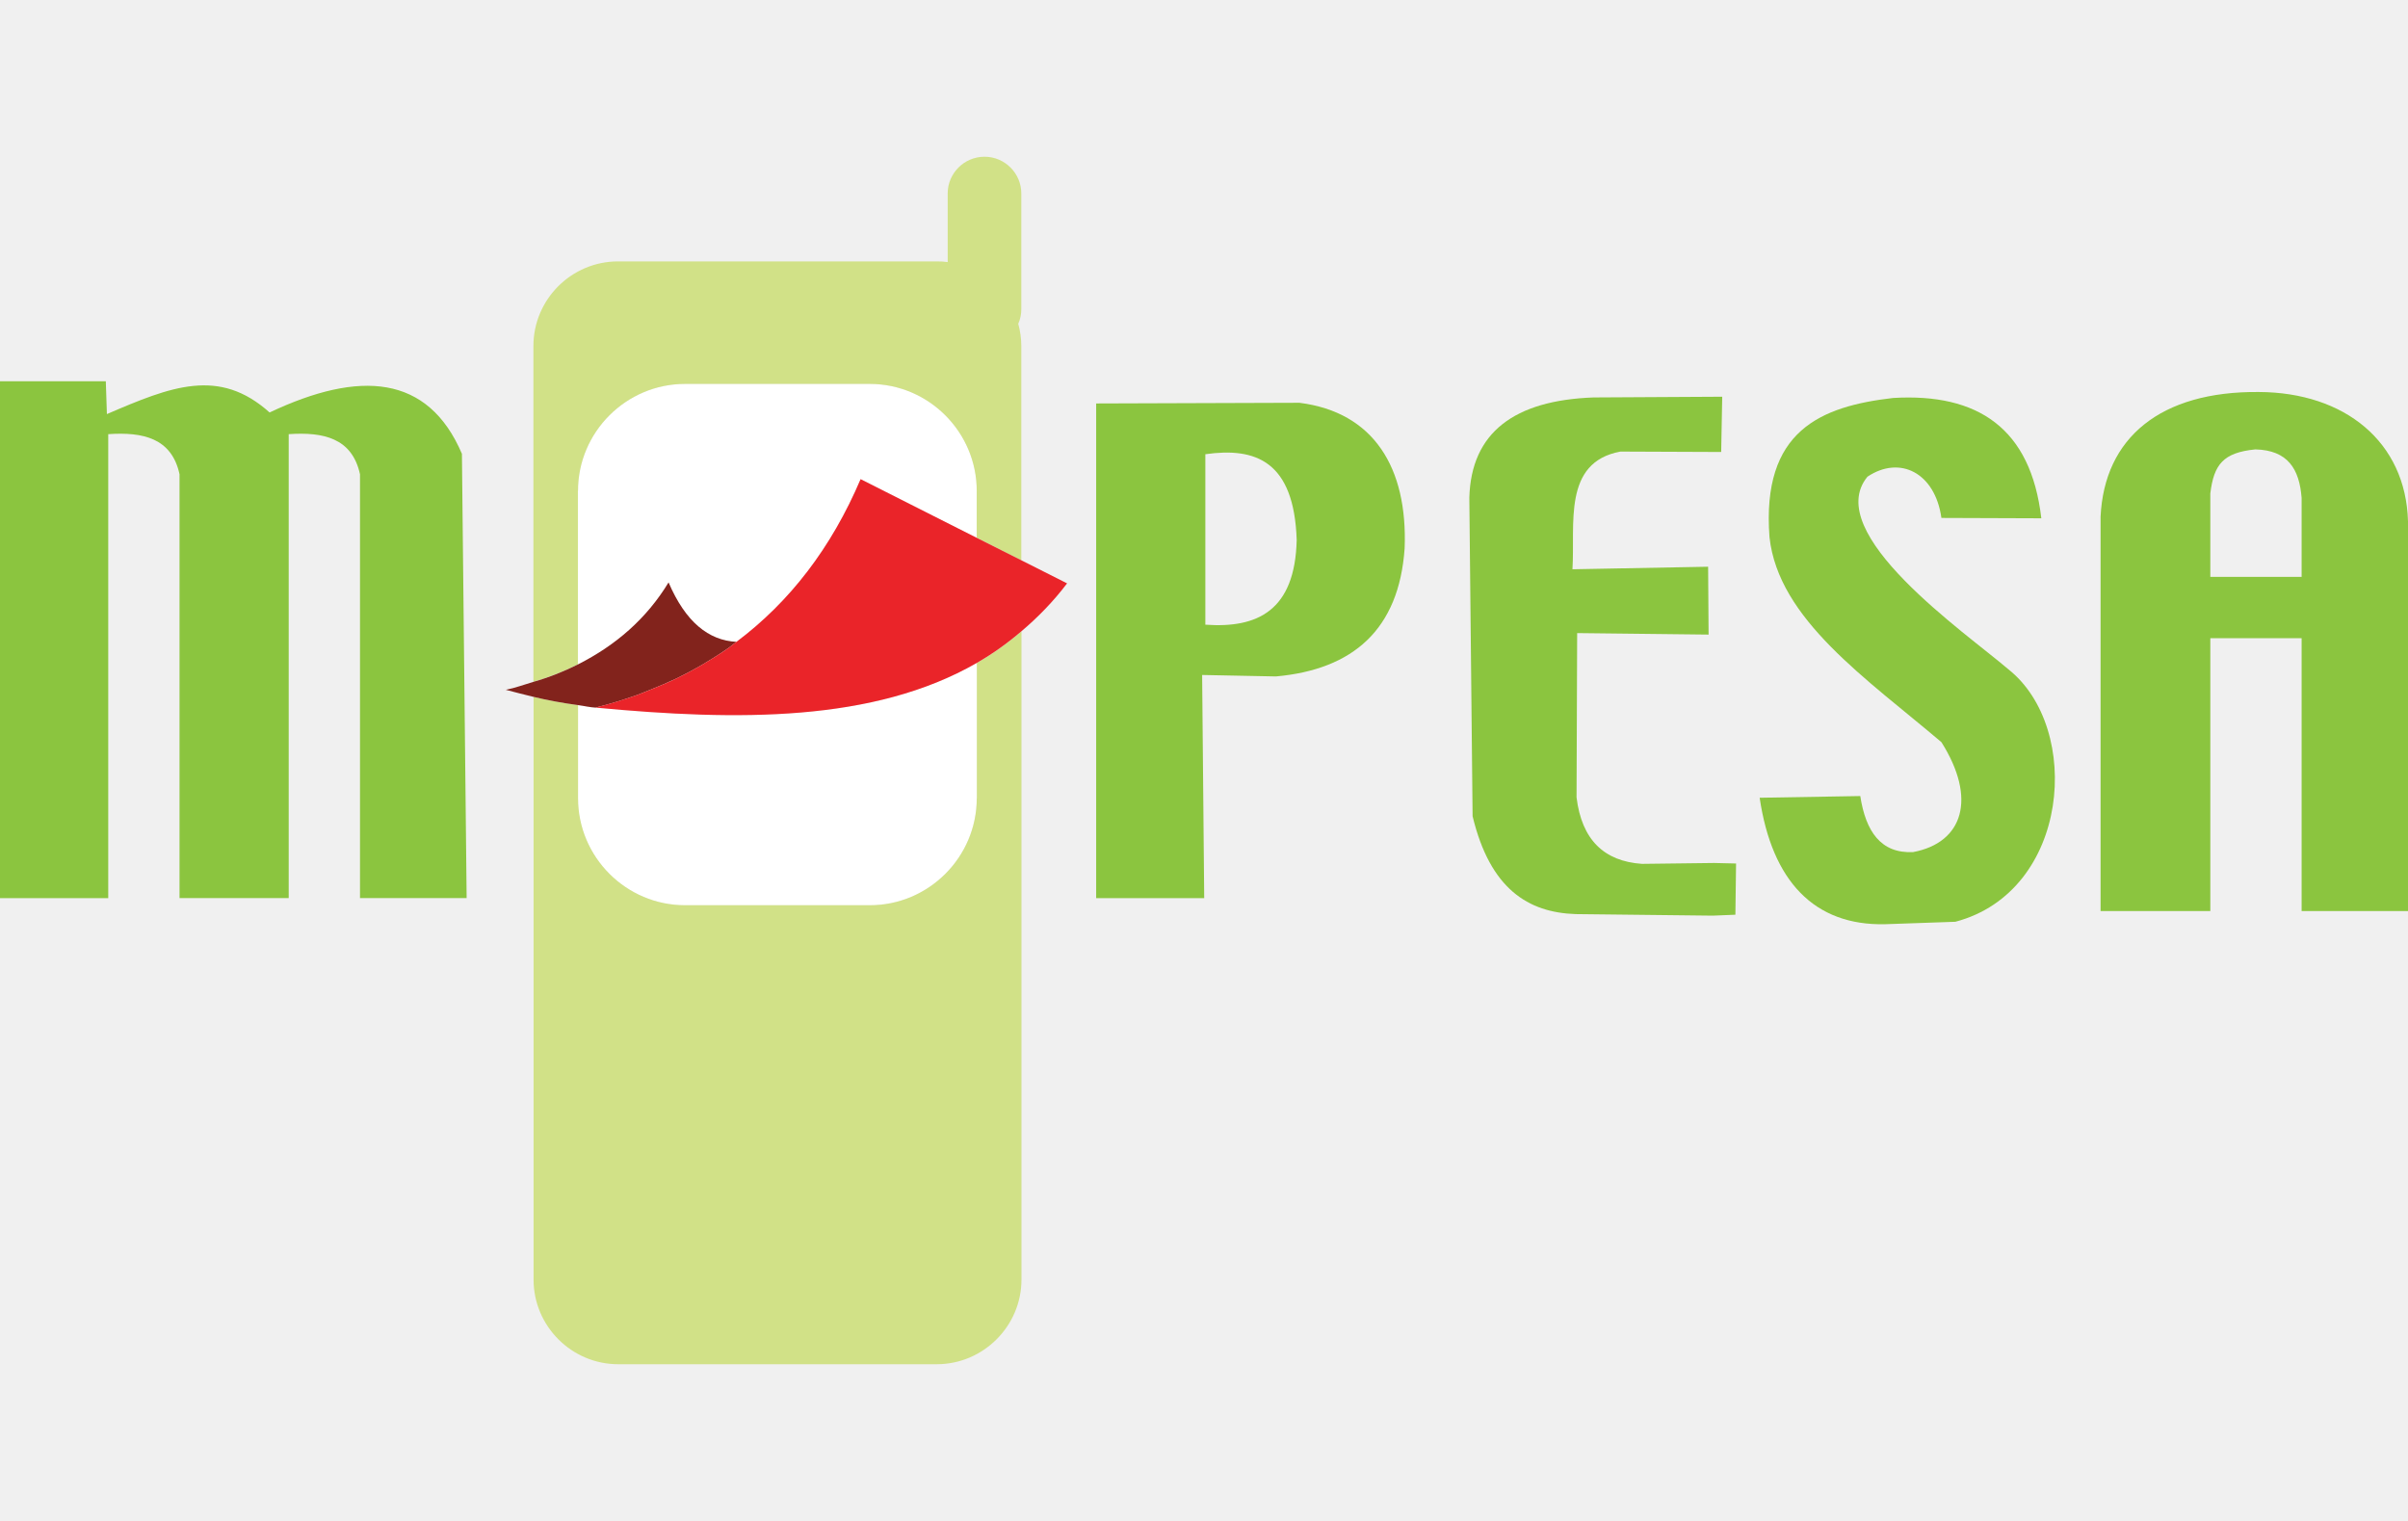
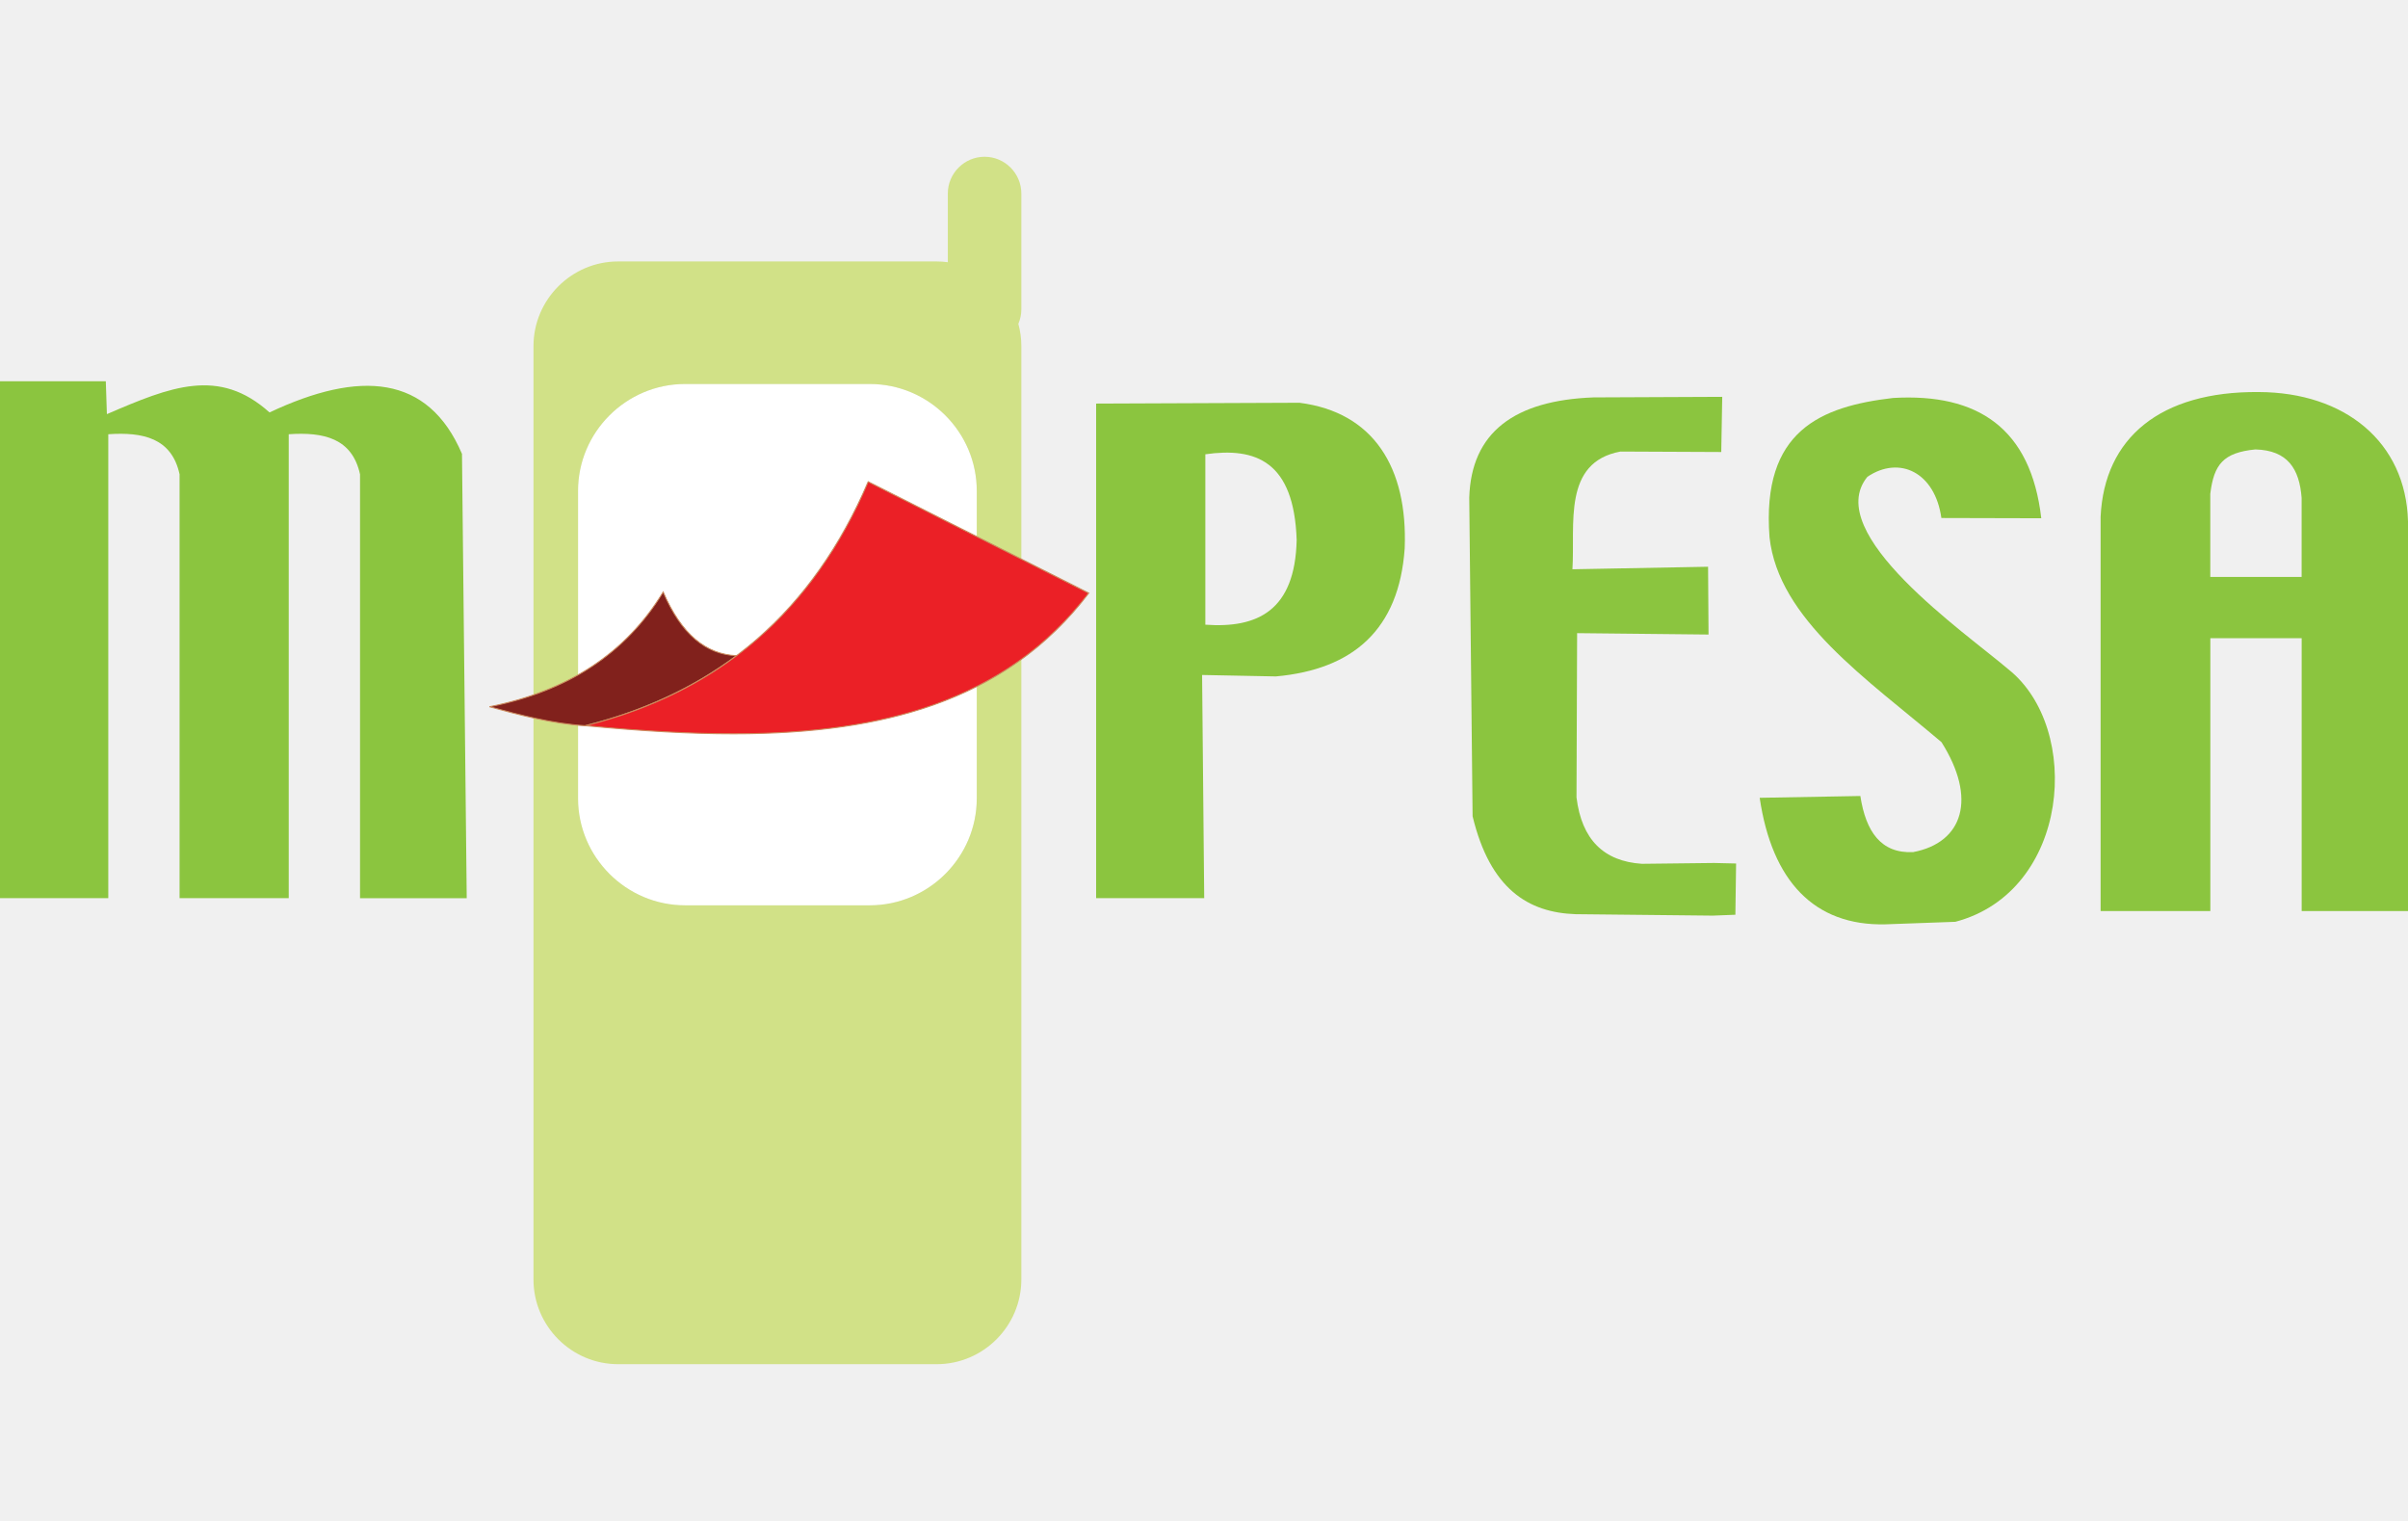
- <svg xmlns="http://www.w3.org/2000/svg" version="1.1" id="Layer_1" x="0px" y="0px" viewBox="0 0 46.448 23.29" enable-background="new 0 0 46.448 23.29" xml:space="preserve" width="38px" height="24px">
+ <svg xmlns="http://www.w3.org/2000/svg" version="1.1" id="Layer_1" x="0px" y="0px" viewBox="0 0 46.744 23.437" enable-background="none" xml:space="preserve" width="38px" height="24px">
  <g>
-     <path fill="none" d="M23.25,5.738v3.288c1.008,0.073,1.73-0.272,1.762-1.634C24.962,5.87,24.219,5.6,23.25,5.738z" />
-     <path fill="none" d="M43.505,5.645c-0.617,0.061-0.801,0.288-0.869,0.849v1.61h1.761V6.58C44.354,6.023,44.132,5.66,43.505,5.645z" />
-     <path fill="#FFFFFF" d="M13.357,9.904c-0.106,0.057-0.212,0.113-0.32,0.164C13.146,10.016,13.251,9.96,13.357,9.904z" />
-     <path fill="#FFFFFF" d="M16.779,4.383h-3.566c-1.135,0-2.063,0.928-2.063,2.062v3.347c0.726-0.367,1.321-0.879,1.747-1.581   c0.327,0.764,0.771,1.119,1.309,1.146c1.029-0.771,1.831-1.814,2.395-3.138l2.241,1.132V6.444   C18.841,5.311,17.913,4.383,16.779,4.383z" />
-     <path fill="#FFFFFF" d="M11.149,10.577v1.797c0,1.136,0.929,2.063,2.063,2.063h3.566c1.134,0,2.062-0.927,2.062-2.063V9.765   c-1.989,1.142-4.603,1.12-7.343,0.862c-0.001,0-0.003,0-0.004,0C11.376,10.62,11.265,10.592,11.149,10.577z" />
-     <path fill="#FFFFFF" d="M12.562,10.274c-0.09,0.036-0.179,0.074-0.269,0.107C12.385,10.347,12.471,10.31,12.562,10.274z" />
-     <path fill="#FFFFFF" d="M14.056,9.472c-0.103,0.072-0.206,0.14-0.312,0.205C13.851,9.612,13.954,9.544,14.056,9.472z" />
-     <path fill="#D1E187" d="M18.841,12.374c0,1.136-0.928,2.063-2.062,2.063h-3.566c-1.135,0-2.063-0.927-2.063-2.063v-1.797   c-0.291-0.039-0.578-0.09-0.858-0.159v11.241c0,0.895,0.734,1.631,1.632,1.631h6.145c0.897,0,1.634-0.736,1.634-1.631V9.155   c-0.271,0.232-0.557,0.436-0.86,0.61V12.374z" />
-     <path fill="#D1E187" d="M11.149,6.444c0-1.134,0.929-2.062,2.063-2.062h3.566c1.134,0,2.062,0.928,2.062,2.062v0.906l0.86,0.435   V3.652c0-0.148-0.021-0.293-0.059-0.43c0.039-0.086,0.059-0.181,0.059-0.279V0.708c0-0.39-0.32-0.708-0.709-0.708   c-0.392,0-0.711,0.319-0.711,0.708v1.324c-0.069-0.01-0.141-0.013-0.214-0.013h-6.145c-0.897,0-1.632,0.732-1.632,1.632v6.476   c0.307-0.089,0.593-0.202,0.858-0.336V6.444z" />
-     <path fill="#8BC53F" d="M25.065,4.746l-3.921,0.013v9.541h2.084l-0.04-4.304l1.423,0.028c1.485-0.133,2.374-0.902,2.483-2.47   C27.155,5.996,26.496,4.926,25.065,4.746z M23.25,9.026V5.738c0.969-0.138,1.712,0.132,1.762,1.654   C24.98,8.753,24.258,9.099,23.25,9.026z" />
-     <path fill="#8BC53F" d="M31.672,13.639c-0.729-0.05-1.162-0.461-1.262-1.283l0.012-3.168l2.535,0.029l-0.009-1.309l-2.617,0.049   c0.055-0.864-0.196-2.062,0.925-2.27l1.944,0.008l0.02-1.066l-2.483,0.014c-1.526,0.056-2.359,0.674-2.395,1.932l0.063,6.145   c0.339,1.407,1.075,1.857,1.987,1.888l2.647,0.03l0.435-0.018l0.013-0.988l-0.424-0.01L31.672,13.639z" />
-     <path fill="#8BC53F" d="M36.021,6.172c0.623-0.417,1.304-0.08,1.427,0.795l1.927,0.007c-0.201-1.738-1.226-2.418-2.858-2.321   c-1.395,0.162-2.542,0.627-2.385,2.686c0.172,1.584,1.877,2.73,3.316,3.953c0.687,1.086,0.421,1.937-0.545,2.12   c-0.621,0.031-0.915-0.396-1.02-1.081l-1.941,0.033c0.237,1.605,1.052,2.472,2.424,2.439l1.351-0.047   c2.213-0.585,2.457-3.736,1.02-4.872C37.905,9.173,35.131,7.26,36.021,6.172z" />
-     <path fill="#8BC53F" d="M5.2,4.933c-0.975-0.876-1.904-0.5-3.138,0.031L2.041,4.331H0v9.969h2.088V5.351   c0.667-0.045,1.223,0.074,1.375,0.773v8.175h2.106V5.351c0.668-0.045,1.222,0.074,1.375,0.773v8.175h2.057L8.91,5.73   C8.257,4.203,6.94,4.11,5.2,4.933z" />
-     <path fill="#8BC53F" d="M43.57,4.538c-1.897-0.017-2.98,0.883-3.052,2.406v7.606h2.117V9.287h1.761v5.263h2.052V7.03   C46.405,5.502,45.231,4.545,43.57,4.538z M44.396,8.104h-1.761v-1.61c0.068-0.562,0.252-0.788,0.869-0.849   c0.627,0.016,0.849,0.378,0.892,0.936V8.104z" />
-     <path fill="#82231C" d="M11.494,10.626c0.001,0,0.002,0,0.004,0c-0.003,0-0.007-0.001-0.011-0.001   c0.28-0.069,0.546-0.152,0.805-0.244c0.09-0.033,0.179-0.072,0.269-0.107c0.162-0.065,0.321-0.132,0.476-0.206   c0.107-0.051,0.214-0.107,0.32-0.164c0.132-0.072,0.262-0.147,0.387-0.227c0.105-0.065,0.209-0.133,0.312-0.205   c0.051-0.037,0.099-0.077,0.149-0.115c-0.537-0.027-0.981-0.382-1.309-1.146c-0.426,0.702-1.021,1.214-1.747,1.581   c-0.266,0.134-0.551,0.248-0.858,0.336c-0.177,0.052-0.344,0.116-0.534,0.154c0.175,0.049,0.355,0.091,0.534,0.136   c0.28,0.068,0.568,0.12,0.858,0.159C11.265,10.592,11.376,10.62,11.494,10.626z" />
-     <path fill="#EA2429" d="M18.841,7.351L16.6,6.219c-0.564,1.324-1.366,2.367-2.395,3.138c-0.05,0.038-0.098,0.078-0.149,0.115   c-0.102,0.072-0.205,0.14-0.312,0.205c-0.125,0.08-0.255,0.155-0.387,0.227c-0.105,0.056-0.21,0.112-0.32,0.164   c-0.154,0.074-0.314,0.141-0.476,0.206c-0.09,0.036-0.177,0.073-0.269,0.107c-0.259,0.091-0.525,0.174-0.805,0.244   c0.003,0,0.007,0.001,0.011,0.001c2.74,0.258,5.354,0.28,7.343-0.862c0.303-0.174,0.589-0.378,0.86-0.61   c0.315-0.267,0.613-0.57,0.882-0.925l-0.882-0.445L18.841,7.351z" />
+     <g>
+       <path fill-rule="evenodd" clip-rule="evenodd" fill="#FFFFFF" d="M13.297,4.411h3.588c1.142,0,2.076,0.933,2.076,2.075v5.968    c0,1.141-0.934,2.076-2.076,2.076h-3.588c-1.142,0-2.076-0.935-2.076-2.076V6.486C11.221,5.344,12.155,4.411,13.297,4.411    L13.297,4.411z" />
+     </g>
+     <g>
+       <path fill-rule="evenodd" clip-rule="evenodd" fill="#D1E187" d="M18.183,23.437h-6.184c-0.904,0-1.643-0.739-1.643-1.644V3.675    c0-0.903,0.739-1.643,1.643-1.643h6.184c0.074,0,0.146,0.005,0.216,0.015V0.714C18.399,0.321,18.72,0,19.113,0l0,0    c0.393,0,0.713,0.321,0.713,0.714v2.248c0,0.1-0.021,0.195-0.058,0.281c0.038,0.138,0.058,0.283,0.058,0.432v18.118    C19.826,22.698,19.087,23.437,18.183,23.437L18.183,23.437z M13.297,4.411h3.588c1.142,0,2.076,0.933,2.076,2.075v5.968    c0,1.141-0.934,2.076-2.076,2.076h-3.588c-1.142,0-2.076-0.935-2.076-2.076V6.486C11.221,5.344,12.155,4.411,13.297,4.411    L13.297,4.411z" />
+     </g>
+     <g>
+       <path fill-rule="evenodd" clip-rule="evenodd" fill="#8BC53F" d="M21.279,4.791l3.946-0.016c1.439,0.183,2.104,1.259,2.043,2.826    c-0.109,1.579-1.005,2.351-2.5,2.486l-1.433-0.028l0.041,4.332h-2.098V4.791L21.279,4.791z M23.398,5.775    c0.975-0.139,1.722,0.131,1.773,1.665c-0.032,1.37-0.76,1.716-1.773,1.643V5.775L23.398,5.775z" />
+     </g>
+     <g>
+       <path fill-rule="evenodd" clip-rule="evenodd" fill="#8BC53F" d="M30.934,4.671l2.498-0.011l-0.019,1.071l-1.957-0.009    c-1.129,0.21-0.877,1.415-0.932,2.285l2.633-0.049l0.009,1.316l-2.551-0.027l-0.012,3.187c0.1,0.826,0.535,1.242,1.269,1.29    l1.402-0.016l0.427,0.01l-0.014,0.995l-0.438,0.017l-2.663-0.028c-0.917-0.031-1.659-0.486-2-1.901l-0.065-6.184    C28.56,5.35,29.397,4.728,30.934,4.671L30.934,4.671z" />
+     </g>
+     <g>
+       <path fill-rule="evenodd" clip-rule="evenodd" fill="#8BC53F" d="M34.35,7.385c-0.158-2.072,0.997-2.539,2.399-2.703    c1.643-0.097,2.675,0.588,2.876,2.335l-1.939-0.005c-0.123-0.881-0.809-1.221-1.436-0.8c-0.895,1.094,1.896,3.02,2.733,3.734    c1.447,1.145,1.202,4.316-1.026,4.904l-1.359,0.049c-1.38,0.032-2.201-0.84-2.439-2.456l1.954-0.035    c0.106,0.691,0.401,1.12,1.026,1.089c0.973-0.186,1.24-1.042,0.549-2.134C36.239,10.133,34.523,8.979,34.35,7.385L34.35,7.385z" />
+     </g>
+     <g>
+       <path fill-rule="evenodd" clip-rule="evenodd" fill="#8BC53F" d="M0,4.358h2.054l0.021,0.638C3.316,4.46,4.252,4.081,5.232,4.963    C6.985,4.136,8.311,4.23,8.968,5.767l0.092,8.625H6.989V6.164C6.835,5.46,6.277,5.34,5.605,5.386v9.005H3.486V6.164    C3.333,5.46,2.775,5.34,2.102,5.386v9.005H0V4.358L0,4.358z" />
+     </g>
+     <g>
+       <path fill-rule="evenodd" clip-rule="evenodd" fill="#8BC53F" d="M40.777,14.642h2.13V9.345h1.773v5.297h2.064V7.075    c-0.042-1.538-1.224-2.502-2.897-2.508c-1.91-0.017-2.999,0.889-3.07,2.421V14.642L40.777,14.642z M42.907,6.535    c0.07-0.565,0.253-0.793,0.875-0.854c0.63,0.017,0.854,0.38,0.897,0.94v1.535h-1.773V6.535L42.907,6.535z" />
+     </g>
+     <g>
+       <path fill-rule="evenodd" clip-rule="evenodd" fill="#81211C" d="M12.875,8.448c0.355,0.831,0.838,1.212,1.424,1.236    c-0.913,0.683-1.9,1.097-2.931,1.361c-0.647-0.042-1.265-0.206-1.866-0.37C11.019,10.375,12.15,9.642,12.875,8.448L12.875,8.448z" />
+       <path fill="#CC8B5D" d="M11.368,11.056L11.368,11.056c-0.671-0.043-1.335-0.225-1.869-0.371l0-0.019    c0.757-0.15,1.423-0.411,1.98-0.777c0.562-0.369,1.028-0.855,1.386-1.445l0.01-0.017l0.008,0.018    c0.173,0.405,0.383,0.713,0.623,0.917c0.231,0.196,0.498,0.301,0.792,0.313l0.006,0.018c-0.836,0.625-1.796,1.071-2.934,1.363    L11.368,11.056z M9.545,10.677c0.525,0.144,1.171,0.317,1.821,0.358c1.125-0.29,2.076-0.728,2.904-1.343    c-0.289-0.017-0.55-0.123-0.777-0.316c-0.24-0.203-0.448-0.508-0.621-0.907c-0.358,0.585-0.823,1.068-1.382,1.436    C10.942,10.266,10.288,10.525,9.545,10.677z" />
+     </g>
+     <g>
+       <path fill-rule="evenodd" clip-rule="evenodd" fill="#EB2026" d="M16.853,6.308l4.281,2.162c-2.181,2.869-5.857,2.944-9.773,2.573    C13.979,10.398,15.792,8.798,16.853,6.308L16.853,6.308z" />
+       <path fill="#CC8B5D" d="M14.24,11.211c-0.828,0-1.742-0.05-2.88-0.158l-0.001-0.02c1.294-0.319,2.413-0.882,3.325-1.673    c0.903-0.783,1.629-1.811,2.16-3.056l0.004-0.01l4.302,2.172l-0.007,0.009c-0.396,0.521-0.859,0.971-1.377,1.336    c-0.486,0.344-1.04,0.626-1.643,0.839C17.057,11.027,15.787,11.211,14.24,11.211z M11.42,11.039    c1.11,0.104,2.007,0.152,2.82,0.152c1.544,0,2.812-0.183,3.875-0.559c0.602-0.213,1.153-0.494,1.638-0.837    c0.514-0.362,0.973-0.807,1.366-1.321l-4.261-2.152c-0.531,1.243-1.258,2.271-2.16,3.053    C13.795,10.157,12.693,10.717,11.42,11.039z" />
+     </g>
  </g>
</svg>
